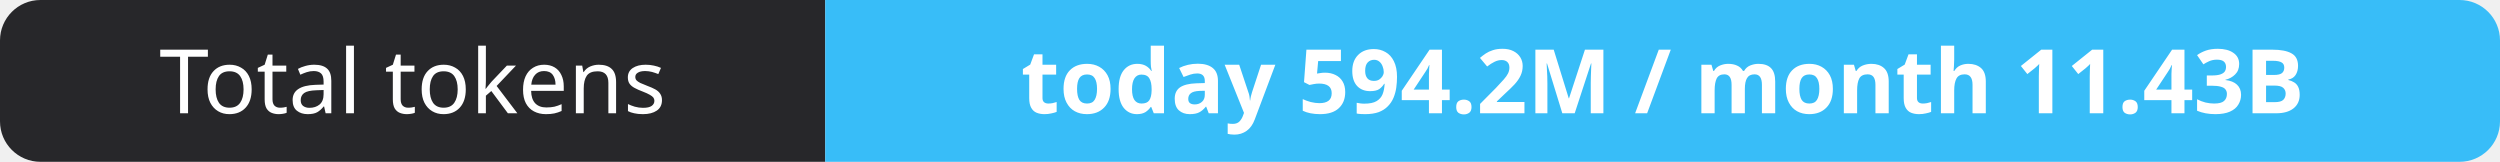
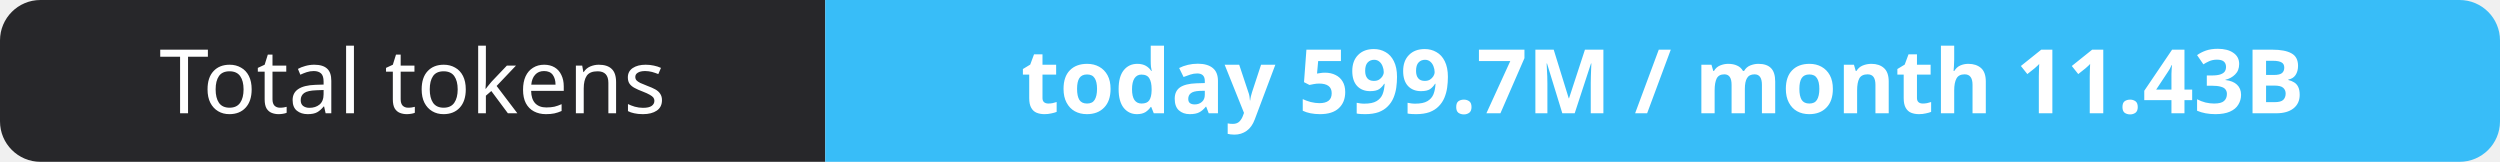
- <svg xmlns="http://www.w3.org/2000/svg" width="309" height="20" role="img" aria-label="Total tokens: today 594.2M / month 11.43B">
+ <svg xmlns="http://www.w3.org/2000/svg" width="309" height="20" role="img" aria-label="Total tokens: today 599.7M / month 11.43B">
  <clipPath id="r">
    <rect width="309" height="20" rx="5" fill="#fff" />
  </clipPath>
  <g clip-path="url(#r)">
    <rect width="102" height="20" fill="#27272a" />
    <rect x="102" width="207" height="20" fill="#38bdf8" />
  </g>
  <g fill="#fff" text-anchor="middle" font-family="Verdana,Geneva,sans-serif" font-size="11">
    <text x="51.0" y="14">Total tokens</text>
-     <text x="205.5" y="14" font-weight="700">today 594.2M / month 11.43B</text>
+     <text x="205.5" y="14" font-weight="700">today 599.7M / month 11.43B</text>
  </g>
</svg>
